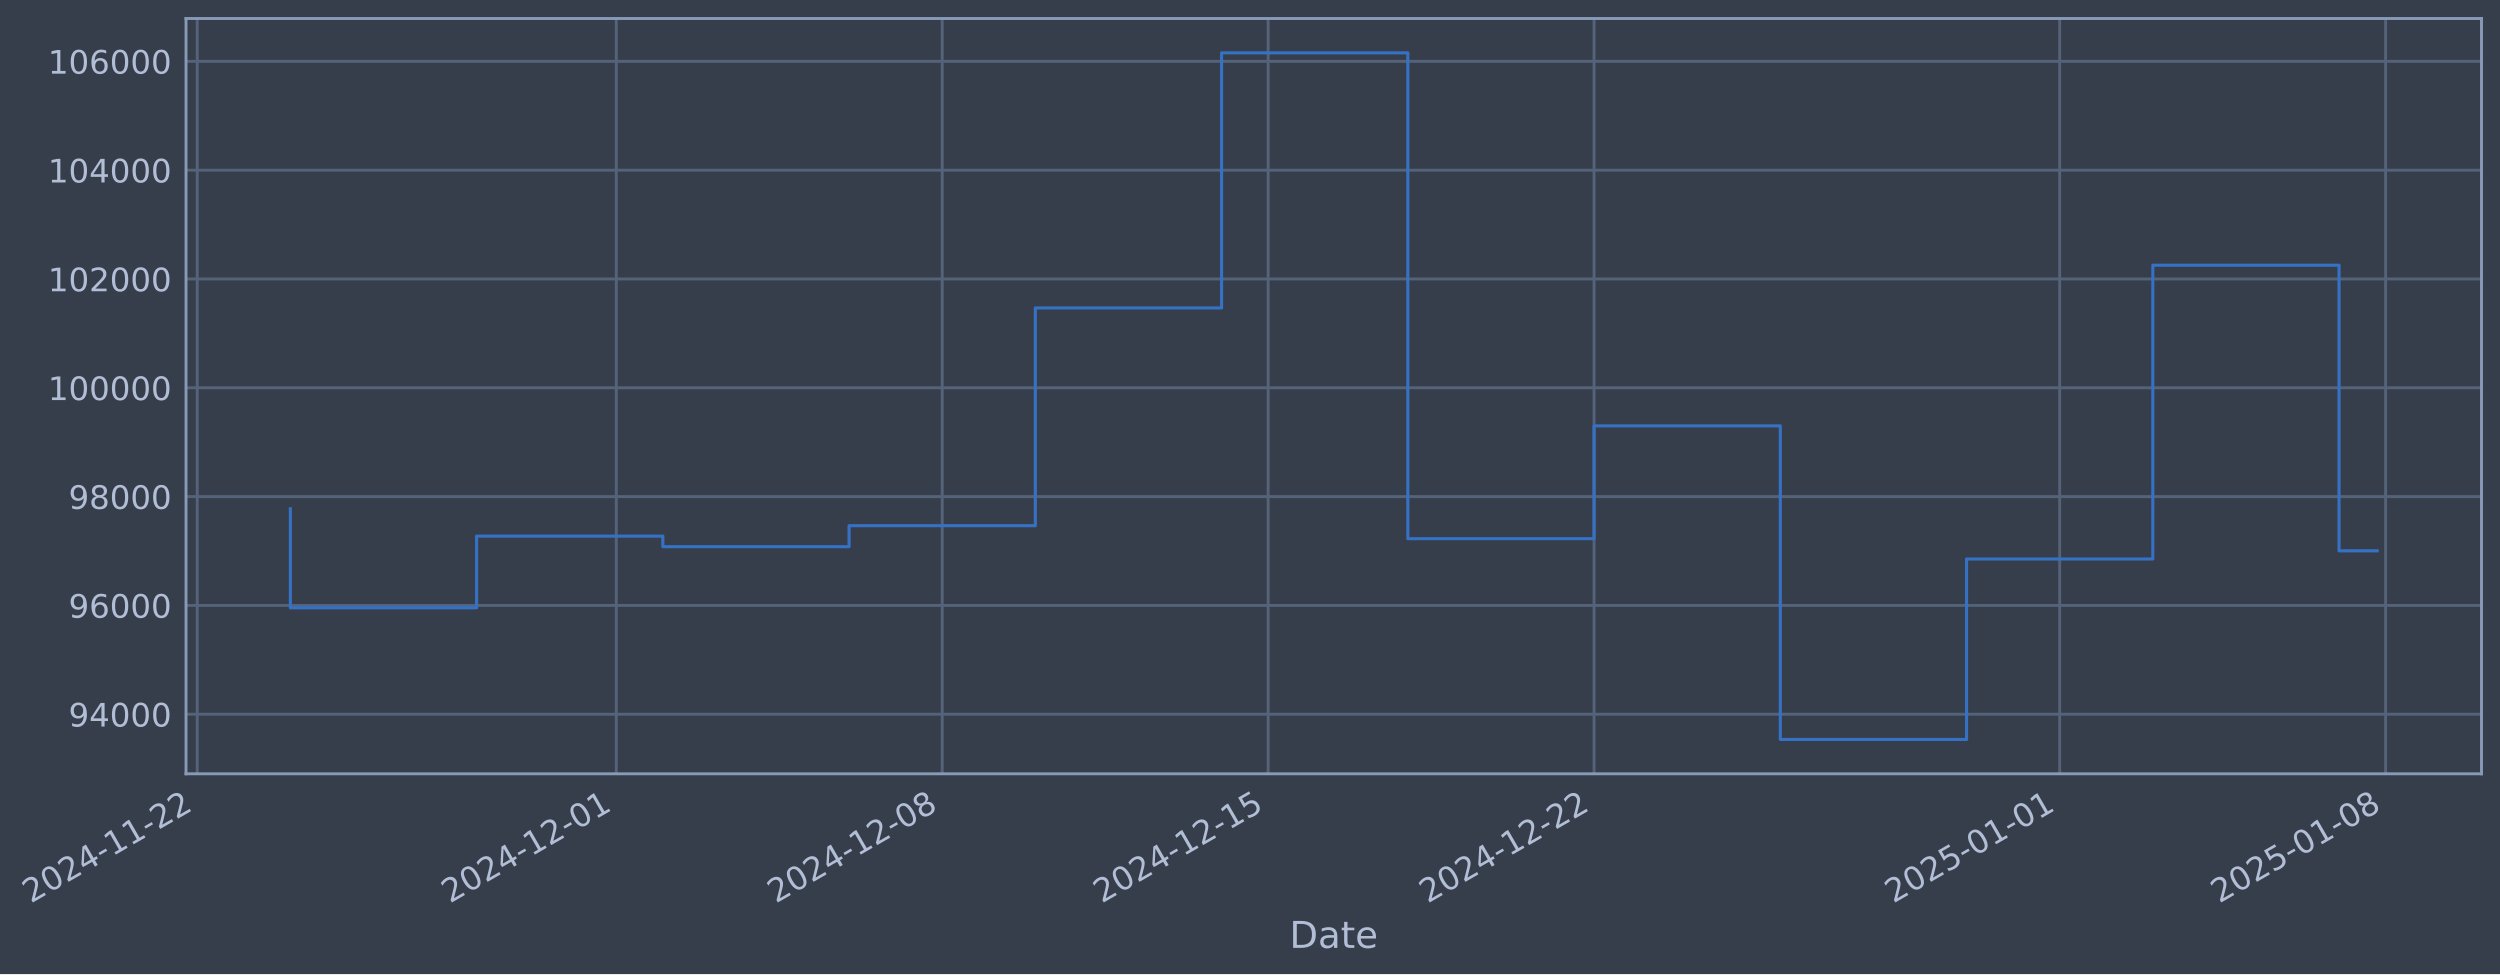
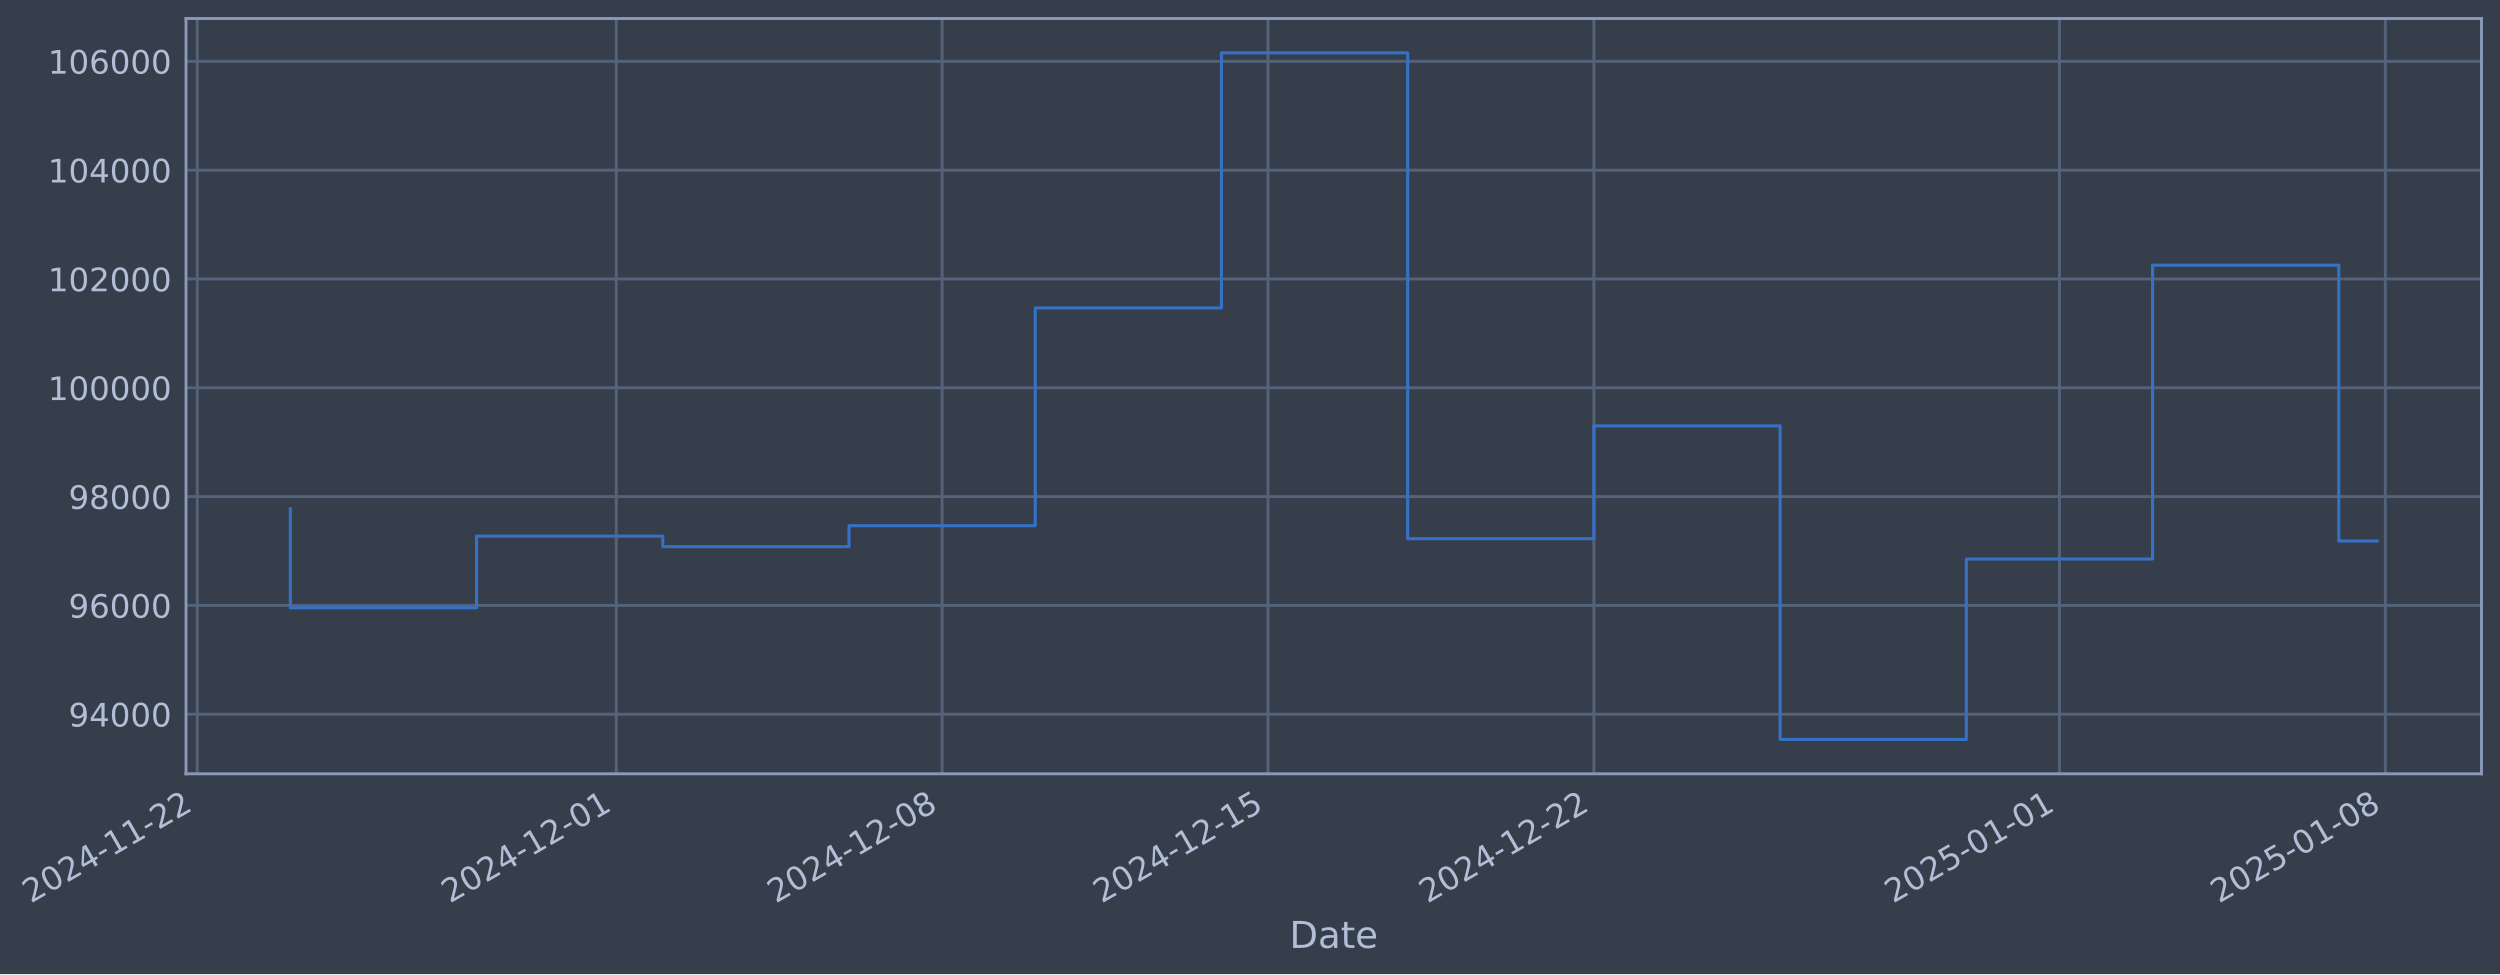
- <svg xmlns="http://www.w3.org/2000/svg" xmlns:xlink="http://www.w3.org/1999/xlink" width="972.35pt" height="378.87pt" viewBox="0 0 972.35 378.87" version="1.1">
+ <svg xmlns="http://www.w3.org/2000/svg" xmlns:xlink="http://www.w3.org/1999/xlink" width="972.345pt" height="378.87pt" viewBox="0 0 972.345 378.87" version="1.1">
  <defs>
    <style type="text/css">*{stroke-linejoin: round; stroke-linecap: butt}</style>
  </defs>
  <g id="figure_1">
    <g id="patch_1">
-       <path d="M 0 378.87  L 972.35 378.87  L 972.35 0  L 0 0  z " style="fill: #373e4b" />
+       <path d="M 0 378.87  L 972.345 378.87  L 972.345 0  L 0 0  z " style="fill: #373e4b" />
    </g>
    <g id="axes_1">
      <g id="patch_2">
-         <path d="M 72.35 300.96  L 965.15 300.96  L 965.15 7.2  L 72.35 7.2  z " style="fill: #373e4b" />
+         <path d="M 72.345 300.96  L 965.145 300.96  L 965.145 7.2  L 72.345 7.2  z " style="fill: #373e4b" />
      </g>
      <g id="matplotlib.axis_1">
        <g id="xtick_1">
          <g id="line2d_1">
-             <path d="M 76.713 300.96  L 76.713 7.2  " clip-path="url(#p2e4817ed7c)" style="fill: none; stroke: #546379; stroke-width: 1.12; stroke-linecap: square" />
+             <path d="M 76.713 300.96  L 76.713 7.2  " clip-path="url(#pdc92fc636e)" style="fill: none; stroke: #546379; stroke-width: 1.12; stroke-linecap: square" />
          </g>
          <g id="line2d_2" />
          <g id="text_1">
            <g style="fill: #b1bed6" transform="translate(11.98702 351.4642) rotate(-30) scale(0.126 -0.126)">
              <defs>
                <path id="DejaVuSans-32" d="M 1228 531  L 3431 531  L 3431 0  L 469 0  L 469 531  Q 828 903 1448 1529  Q 2069 2156 2228 2338  Q 2531 2678 2651 2914  Q 2772 3150 2772 3378  Q 2772 3750 2511 3984  Q 2250 4219 1831 4219  Q 1534 4219 1204 4116  Q 875 4013 500 3803  L 500 4441  Q 881 4594 1212 4672  Q 1544 4750 1819 4750  Q 2544 4750 2975 4387  Q 3406 4025 3406 3419  Q 3406 3131 3298 2873  Q 3191 2616 2906 2266  Q 2828 2175 2409 1742  Q 1991 1309 1228 531  z " transform="scale(0.015625)" />
                <path id="DejaVuSans-30" d="M 2034 4250  Q 1547 4250 1301 3770  Q 1056 3291 1056 2328  Q 1056 1369 1301 889  Q 1547 409 2034 409  Q 2525 409 2770 889  Q 3016 1369 3016 2328  Q 3016 3291 2770 3770  Q 2525 4250 2034 4250  z M 2034 4750  Q 2819 4750 3233 4129  Q 3647 3509 3647 2328  Q 3647 1150 3233 529  Q 2819 -91 2034 -91  Q 1250 -91 836 529  Q 422 1150 422 2328  Q 422 3509 836 4129  Q 1250 4750 2034 4750  z " transform="scale(0.015625)" />
                <path id="DejaVuSans-34" d="M 2419 4116  L 825 1625  L 2419 1625  L 2419 4116  z M 2253 4666  L 3047 4666  L 3047 1625  L 3713 1625  L 3713 1100  L 3047 1100  L 3047 0  L 2419 0  L 2419 1100  L 313 1100  L 313 1709  L 2253 4666  z " transform="scale(0.015625)" />
                <path id="DejaVuSans-2d" d="M 313 2009  L 1997 2009  L 1997 1497  L 313 1497  L 313 2009  z " transform="scale(0.015625)" />
                <path id="DejaVuSans-31" d="M 794 531  L 1825 531  L 1825 4091  L 703 3866  L 703 4441  L 1819 4666  L 2450 4666  L 2450 531  L 3481 531  L 3481 0  L 794 0  L 794 531  z " transform="scale(0.015625)" />
              </defs>
              <use xlink:href="#DejaVuSans-32" />
              <use xlink:href="#DejaVuSans-30" transform="translate(63.62305 0)" />
              <use xlink:href="#DejaVuSans-32" transform="translate(127.2461 0)" />
              <use xlink:href="#DejaVuSans-34" transform="translate(190.8691 0)" />
              <use xlink:href="#DejaVuSans-2d" transform="translate(254.4922 0)" />
              <use xlink:href="#DejaVuSans-31" transform="translate(290.5762 0)" />
              <use xlink:href="#DejaVuSans-31" transform="translate(354.1992 0)" />
              <use xlink:href="#DejaVuSans-2d" transform="translate(417.8223 0)" />
              <use xlink:href="#DejaVuSans-32" transform="translate(453.9062 0)" />
              <use xlink:href="#DejaVuSans-32" transform="translate(517.5293 0)" />
            </g>
          </g>
        </g>
        <g id="xtick_2">
          <g id="line2d_3">
-             <path d="M 239.698 300.96  L 239.698 7.2  " clip-path="url(#p2e4817ed7c)" style="fill: none; stroke: #546379; stroke-width: 1.12; stroke-linecap: square" />
+             <path d="M 239.678 300.96  L 239.678 7.2  " clip-path="url(#pdc92fc636e)" style="fill: none; stroke: #546379; stroke-width: 1.12; stroke-linecap: square" />
          </g>
          <g id="line2d_4" />
          <g id="text_2">
-             <g style="fill: #b1bed6" transform="translate(174.9724 351.4642) rotate(-30) scale(0.126 -0.126)">
+             <g style="fill: #b1bed6" transform="translate(174.9521 351.4642) rotate(-30) scale(0.126 -0.126)">
              <use xlink:href="#DejaVuSans-32" />
              <use xlink:href="#DejaVuSans-30" transform="translate(63.62305 0)" />
              <use xlink:href="#DejaVuSans-32" transform="translate(127.2461 0)" />
              <use xlink:href="#DejaVuSans-34" transform="translate(190.8691 0)" />
              <use xlink:href="#DejaVuSans-2d" transform="translate(254.4922 0)" />
              <use xlink:href="#DejaVuSans-31" transform="translate(290.5762 0)" />
              <use xlink:href="#DejaVuSans-32" transform="translate(354.1992 0)" />
              <use xlink:href="#DejaVuSans-2d" transform="translate(417.8223 0)" />
              <use xlink:href="#DejaVuSans-30" transform="translate(453.9062 0)" />
              <use xlink:href="#DejaVuSans-31" transform="translate(517.5293 0)" />
            </g>
          </g>
        </g>
        <g id="xtick_3">
          <g id="line2d_5">
-             <path d="M 366.464 300.96  L 366.464 7.2  " clip-path="url(#p2e4817ed7c)" style="fill: none; stroke: #546379; stroke-width: 1.12; stroke-linecap: square" />
+             <path d="M 366.428 300.96  L 366.428 7.2  " clip-path="url(#pdc92fc636e)" style="fill: none; stroke: #546379; stroke-width: 1.12; stroke-linecap: square" />
          </g>
          <g id="line2d_6" />
          <g id="text_3">
-             <g style="fill: #b1bed6" transform="translate(301.7388 351.4642) rotate(-30) scale(0.126 -0.126)">
+             <g style="fill: #b1bed6" transform="translate(301.7028 351.4642) rotate(-30) scale(0.126 -0.126)">
              <defs>
                <path id="DejaVuSans-38" d="M 2034 2216  Q 1584 2216 1326 1975  Q 1069 1734 1069 1313  Q 1069 891 1326 650  Q 1584 409 2034 409  Q 2484 409 2743 651  Q 3003 894 3003 1313  Q 3003 1734 2745 1975  Q 2488 2216 2034 2216  z M 1403 2484  Q 997 2584 770 2862  Q 544 3141 544 3541  Q 544 4100 942 4425  Q 1341 4750 2034 4750  Q 2731 4750 3128 4425  Q 3525 4100 3525 3541  Q 3525 3141 3298 2862  Q 3072 2584 2669 2484  Q 3125 2378 3379 2068  Q 3634 1759 3634 1313  Q 3634 634 3220 271  Q 2806 -91 2034 -91  Q 1263 -91 848 271  Q 434 634 434 1313  Q 434 1759 690 2068  Q 947 2378 1403 2484  z M 1172 3481  Q 1172 3119 1398 2916  Q 1625 2713 2034 2713  Q 2441 2713 2670 2916  Q 2900 3119 2900 3481  Q 2900 3844 2670 4047  Q 2441 4250 2034 4250  Q 1625 4250 1398 4047  Q 1172 3844 1172 3481  z " transform="scale(0.015625)" />
              </defs>
              <use xlink:href="#DejaVuSans-32" />
              <use xlink:href="#DejaVuSans-30" transform="translate(63.62305 0)" />
              <use xlink:href="#DejaVuSans-32" transform="translate(127.2461 0)" />
              <use xlink:href="#DejaVuSans-34" transform="translate(190.8691 0)" />
              <use xlink:href="#DejaVuSans-2d" transform="translate(254.4922 0)" />
              <use xlink:href="#DejaVuSans-31" transform="translate(290.5762 0)" />
              <use xlink:href="#DejaVuSans-32" transform="translate(354.1992 0)" />
              <use xlink:href="#DejaVuSans-2d" transform="translate(417.8223 0)" />
              <use xlink:href="#DejaVuSans-30" transform="translate(453.9062 0)" />
              <use xlink:href="#DejaVuSans-38" transform="translate(517.5293 0)" />
            </g>
          </g>
        </g>
        <g id="xtick_4">
          <g id="line2d_7">
-             <path d="M 493.231 300.96  L 493.231 7.2  " clip-path="url(#p2e4817ed7c)" style="fill: none; stroke: #546379; stroke-width: 1.12; stroke-linecap: square" />
+             <path d="M 493.179 300.96  L 493.179 7.2  " clip-path="url(#pdc92fc636e)" style="fill: none; stroke: #546379; stroke-width: 1.12; stroke-linecap: square" />
          </g>
          <g id="line2d_8" />
          <g id="text_4">
-             <g style="fill: #b1bed6" transform="translate(428.5052 351.4642) rotate(-30) scale(0.126 -0.126)">
+             <g style="fill: #b1bed6" transform="translate(428.4535 351.4642) rotate(-30) scale(0.126 -0.126)">
              <defs>
                <path id="DejaVuSans-35" d="M 691 4666  L 3169 4666  L 3169 4134  L 1269 4134  L 1269 2991  Q 1406 3038 1543 3061  Q 1681 3084 1819 3084  Q 2600 3084 3056 2656  Q 3513 2228 3513 1497  Q 3513 744 3044 326  Q 2575 -91 1722 -91  Q 1428 -91 1123 -41  Q 819 9 494 109  L 494 744  Q 775 591 1075 516  Q 1375 441 1709 441  Q 2250 441 2565 725  Q 2881 1009 2881 1497  Q 2881 1984 2565 2268  Q 2250 2553 1709 2553  Q 1456 2553 1204 2497  Q 953 2441 691 2322  L 691 4666  z " transform="scale(0.015625)" />
              </defs>
              <use xlink:href="#DejaVuSans-32" />
              <use xlink:href="#DejaVuSans-30" transform="translate(63.62305 0)" />
              <use xlink:href="#DejaVuSans-32" transform="translate(127.2461 0)" />
              <use xlink:href="#DejaVuSans-34" transform="translate(190.8691 0)" />
              <use xlink:href="#DejaVuSans-2d" transform="translate(254.4922 0)" />
              <use xlink:href="#DejaVuSans-31" transform="translate(290.5762 0)" />
              <use xlink:href="#DejaVuSans-32" transform="translate(354.1992 0)" />
              <use xlink:href="#DejaVuSans-2d" transform="translate(417.8223 0)" />
              <use xlink:href="#DejaVuSans-31" transform="translate(453.9062 0)" />
              <use xlink:href="#DejaVuSans-35" transform="translate(517.5293 0)" />
            </g>
          </g>
        </g>
        <g id="xtick_5">
          <g id="line2d_9">
-             <path d="M 619.997 300.96  L 619.997 7.2  " clip-path="url(#p2e4817ed7c)" style="fill: none; stroke: #546379; stroke-width: 1.12; stroke-linecap: square" />
+             <path d="M 619.93 300.96  L 619.93 7.2  " clip-path="url(#pdc92fc636e)" style="fill: none; stroke: #546379; stroke-width: 1.12; stroke-linecap: square" />
          </g>
          <g id="line2d_10" />
          <g id="text_5">
-             <g style="fill: #b1bed6" transform="translate(555.2716 351.4642) rotate(-30) scale(0.126 -0.126)">
+             <g style="fill: #b1bed6" transform="translate(555.2041 351.4642) rotate(-30) scale(0.126 -0.126)">
              <use xlink:href="#DejaVuSans-32" />
              <use xlink:href="#DejaVuSans-30" transform="translate(63.62305 0)" />
              <use xlink:href="#DejaVuSans-32" transform="translate(127.2461 0)" />
              <use xlink:href="#DejaVuSans-34" transform="translate(190.8691 0)" />
              <use xlink:href="#DejaVuSans-2d" transform="translate(254.4922 0)" />
              <use xlink:href="#DejaVuSans-31" transform="translate(290.5762 0)" />
              <use xlink:href="#DejaVuSans-32" transform="translate(354.1992 0)" />
              <use xlink:href="#DejaVuSans-2d" transform="translate(417.8223 0)" />
              <use xlink:href="#DejaVuSans-32" transform="translate(453.9062 0)" />
              <use xlink:href="#DejaVuSans-32" transform="translate(517.5293 0)" />
            </g>
          </g>
        </g>
        <g id="xtick_6">
          <g id="line2d_11">
-             <path d="M 801.092 300.96  L 801.092 7.2  " clip-path="url(#p2e4817ed7c)" style="fill: none; stroke: #546379; stroke-width: 1.12; stroke-linecap: square" />
+             <path d="M 801.002 300.96  L 801.002 7.2  " clip-path="url(#pdc92fc636e)" style="fill: none; stroke: #546379; stroke-width: 1.12; stroke-linecap: square" />
          </g>
          <g id="line2d_12" />
          <g id="text_6">
-             <g style="fill: #b1bed6" transform="translate(736.3665 351.4642) rotate(-30) scale(0.126 -0.126)">
+             <g style="fill: #b1bed6" transform="translate(736.2765 351.4642) rotate(-30) scale(0.126 -0.126)">
              <use xlink:href="#DejaVuSans-32" />
              <use xlink:href="#DejaVuSans-30" transform="translate(63.62305 0)" />
              <use xlink:href="#DejaVuSans-32" transform="translate(127.2461 0)" />
              <use xlink:href="#DejaVuSans-35" transform="translate(190.8691 0)" />
              <use xlink:href="#DejaVuSans-2d" transform="translate(254.4922 0)" />
              <use xlink:href="#DejaVuSans-30" transform="translate(290.5762 0)" />
              <use xlink:href="#DejaVuSans-31" transform="translate(354.1992 0)" />
              <use xlink:href="#DejaVuSans-2d" transform="translate(417.8223 0)" />
              <use xlink:href="#DejaVuSans-30" transform="translate(453.9062 0)" />
              <use xlink:href="#DejaVuSans-31" transform="translate(517.5293 0)" />
            </g>
          </g>
        </g>
        <g id="xtick_7">
          <g id="line2d_13">
-             <path d="M 927.858 300.96  L 927.858 7.2  " clip-path="url(#p2e4817ed7c)" style="fill: none; stroke: #546379; stroke-width: 1.12; stroke-linecap: square" />
+             <path d="M 927.753 300.96  L 927.753 7.2  " clip-path="url(#pdc92fc636e)" style="fill: none; stroke: #546379; stroke-width: 1.12; stroke-linecap: square" />
          </g>
          <g id="line2d_14" />
          <g id="text_7">
-             <g style="fill: #b1bed6" transform="translate(863.1329 351.4642) rotate(-30) scale(0.126 -0.126)">
+             <g style="fill: #b1bed6" transform="translate(863.0272 351.4642) rotate(-30) scale(0.126 -0.126)">
              <use xlink:href="#DejaVuSans-32" />
              <use xlink:href="#DejaVuSans-30" transform="translate(63.62305 0)" />
              <use xlink:href="#DejaVuSans-32" transform="translate(127.2461 0)" />
              <use xlink:href="#DejaVuSans-35" transform="translate(190.8691 0)" />
              <use xlink:href="#DejaVuSans-2d" transform="translate(254.4922 0)" />
              <use xlink:href="#DejaVuSans-30" transform="translate(290.5762 0)" />
              <use xlink:href="#DejaVuSans-31" transform="translate(354.1992 0)" />
              <use xlink:href="#DejaVuSans-2d" transform="translate(417.8223 0)" />
              <use xlink:href="#DejaVuSans-30" transform="translate(453.9062 0)" />
              <use xlink:href="#DejaVuSans-38" transform="translate(517.5293 0)" />
            </g>
          </g>
        </g>
        <g id="text_8">
-           <g style="fill: #b1bed6" transform="translate(501.5406 368.6753) scale(0.144 -0.144)">
+           <g style="fill: #b1bed6" transform="translate(501.5361 368.6753) scale(0.144 -0.144)">
            <defs>
              <path id="DejaVuSans-44" d="M 1259 4147  L 1259 519  L 2022 519  Q 2988 519 3436 956  Q 3884 1394 3884 2338  Q 3884 3275 3436 3711  Q 2988 4147 2022 4147  L 1259 4147  z M 628 4666  L 1925 4666  Q 3281 4666 3915 4102  Q 4550 3538 4550 2338  Q 4550 1131 3912 565  Q 3275 0 1925 0  L 628 0  L 628 4666  z " transform="scale(0.015625)" />
              <path id="DejaVuSans-61" d="M 2194 1759  Q 1497 1759 1228 1600  Q 959 1441 959 1056  Q 959 750 1161 570  Q 1363 391 1709 391  Q 2188 391 2477 730  Q 2766 1069 2766 1631  L 2766 1759  L 2194 1759  z M 3341 1997  L 3341 0  L 2766 0  L 2766 531  Q 2569 213 2275 61  Q 1981 -91 1556 -91  Q 1019 -91 701 211  Q 384 513 384 1019  Q 384 1609 779 1909  Q 1175 2209 1959 2209  L 2766 2209  L 2766 2266  Q 2766 2663 2505 2880  Q 2244 3097 1772 3097  Q 1472 3097 1187 3025  Q 903 2953 641 2809  L 641 3341  Q 956 3463 1253 3523  Q 1550 3584 1831 3584  Q 2591 3584 2966 3190  Q 3341 2797 3341 1997  z " transform="scale(0.015625)" />
              <path id="DejaVuSans-74" d="M 1172 4494  L 1172 3500  L 2356 3500  L 2356 3053  L 1172 3053  L 1172 1153  Q 1172 725 1289 603  Q 1406 481 1766 481  L 2356 481  L 2356 0  L 1766 0  Q 1100 0 847 248  Q 594 497 594 1153  L 594 3053  L 172 3053  L 172 3500  L 594 3500  L 594 4494  L 1172 4494  z " transform="scale(0.015625)" />
              <path id="DejaVuSans-65" d="M 3597 1894  L 3597 1613  L 953 1613  Q 991 1019 1311 708  Q 1631 397 2203 397  Q 2534 397 2845 478  Q 3156 559 3463 722  L 3463 178  Q 3153 47 2828 -22  Q 2503 -91 2169 -91  Q 1331 -91 842 396  Q 353 884 353 1716  Q 353 2575 817 3079  Q 1281 3584 2069 3584  Q 2775 3584 3186 3129  Q 3597 2675 3597 1894  z M 3022 2063  Q 3016 2534 2758 2815  Q 2500 3097 2075 3097  Q 1594 3097 1305 2825  Q 1016 2553 972 2059  L 3022 2063  z " transform="scale(0.015625)" />
            </defs>
            <use xlink:href="#DejaVuSans-44" />
            <use xlink:href="#DejaVuSans-61" transform="translate(77.00195 0)" />
            <use xlink:href="#DejaVuSans-74" transform="translate(138.2812 0)" />
            <use xlink:href="#DejaVuSans-65" transform="translate(177.4902 0)" />
          </g>
        </g>
      </g>
      <g id="matplotlib.axis_2">
        <g id="ytick_1">
          <g id="line2d_15">
-             <path d="M 72.35 277.797  L 965.15 277.797  " clip-path="url(#p2e4817ed7c)" style="fill: none; stroke: #546379; stroke-width: 1.12; stroke-linecap: square" />
+             <path d="M 72.345 277.797  L 965.145 277.797  " clip-path="url(#pdc92fc636e)" style="fill: none; stroke: #546379; stroke-width: 1.12; stroke-linecap: square" />
          </g>
          <g id="line2d_16" />
          <g id="text_9">
-             <g style="fill: #b1bed6" transform="translate(26.66593 282.5841) scale(0.126 -0.126)">
+             <g style="fill: #b1bed6" transform="translate(26.66143 282.5841) scale(0.126 -0.126)">
              <defs>
                <path id="DejaVuSans-39" d="M 703 97  L 703 672  Q 941 559 1184 500  Q 1428 441 1663 441  Q 2288 441 2617 861  Q 2947 1281 2994 2138  Q 2813 1869 2534 1725  Q 2256 1581 1919 1581  Q 1219 1581 811 2004  Q 403 2428 403 3163  Q 403 3881 828 4315  Q 1253 4750 1959 4750  Q 2769 4750 3195 4129  Q 3622 3509 3622 2328  Q 3622 1225 3098 567  Q 2575 -91 1691 -91  Q 1453 -91 1209 -44  Q 966 3 703 97  z M 1959 2075  Q 2384 2075 2632 2365  Q 2881 2656 2881 3163  Q 2881 3666 2632 3958  Q 2384 4250 1959 4250  Q 1534 4250 1286 3958  Q 1038 3666 1038 3163  Q 1038 2656 1286 2365  Q 1534 2075 1959 2075  z " transform="scale(0.015625)" />
              </defs>
              <use xlink:href="#DejaVuSans-39" />
              <use xlink:href="#DejaVuSans-34" transform="translate(63.62305 0)" />
              <use xlink:href="#DejaVuSans-30" transform="translate(127.2461 0)" />
              <use xlink:href="#DejaVuSans-30" transform="translate(190.8691 0)" />
              <use xlink:href="#DejaVuSans-30" transform="translate(254.4922 0)" />
            </g>
          </g>
        </g>
        <g id="ytick_2">
          <g id="line2d_17">
-             <path d="M 72.35 235.473  L 965.15 235.473  " clip-path="url(#p2e4817ed7c)" style="fill: none; stroke: #546379; stroke-width: 1.12; stroke-linecap: square" />
+             <path d="M 72.345 235.473  L 965.145 235.473  " clip-path="url(#pdc92fc636e)" style="fill: none; stroke: #546379; stroke-width: 1.12; stroke-linecap: square" />
          </g>
          <g id="line2d_18" />
          <g id="text_10">
-             <g style="fill: #b1bed6" transform="translate(26.66593 240.2602) scale(0.126 -0.126)">
+             <g style="fill: #b1bed6" transform="translate(26.66143 240.2602) scale(0.126 -0.126)">
              <defs>
                <path id="DejaVuSans-36" d="M 2113 2584  Q 1688 2584 1439 2293  Q 1191 2003 1191 1497  Q 1191 994 1439 701  Q 1688 409 2113 409  Q 2538 409 2786 701  Q 3034 994 3034 1497  Q 3034 2003 2786 2293  Q 2538 2584 2113 2584  z M 3366 4563  L 3366 3988  Q 3128 4100 2886 4159  Q 2644 4219 2406 4219  Q 1781 4219 1451 3797  Q 1122 3375 1075 2522  Q 1259 2794 1537 2939  Q 1816 3084 2150 3084  Q 2853 3084 3261 2657  Q 3669 2231 3669 1497  Q 3669 778 3244 343  Q 2819 -91 2113 -91  Q 1303 -91 875 529  Q 447 1150 447 2328  Q 447 3434 972 4092  Q 1497 4750 2381 4750  Q 2619 4750 2861 4703  Q 3103 4656 3366 4563  z " transform="scale(0.015625)" />
              </defs>
              <use xlink:href="#DejaVuSans-39" />
              <use xlink:href="#DejaVuSans-36" transform="translate(63.62305 0)" />
              <use xlink:href="#DejaVuSans-30" transform="translate(127.2461 0)" />
              <use xlink:href="#DejaVuSans-30" transform="translate(190.8691 0)" />
              <use xlink:href="#DejaVuSans-30" transform="translate(254.4922 0)" />
            </g>
          </g>
        </g>
        <g id="ytick_3">
          <g id="line2d_19">
-             <path d="M 72.35 193.149  L 965.15 193.149  " clip-path="url(#p2e4817ed7c)" style="fill: none; stroke: #546379; stroke-width: 1.12; stroke-linecap: square" />
+             <path d="M 72.345 193.149  L 965.145 193.149  " clip-path="url(#pdc92fc636e)" style="fill: none; stroke: #546379; stroke-width: 1.12; stroke-linecap: square" />
          </g>
          <g id="line2d_20" />
          <g id="text_11">
-             <g style="fill: #b1bed6" transform="translate(26.66593 197.9364) scale(0.126 -0.126)">
+             <g style="fill: #b1bed6" transform="translate(26.66143 197.9364) scale(0.126 -0.126)">
              <use xlink:href="#DejaVuSans-39" />
              <use xlink:href="#DejaVuSans-38" transform="translate(63.62305 0)" />
              <use xlink:href="#DejaVuSans-30" transform="translate(127.2461 0)" />
              <use xlink:href="#DejaVuSans-30" transform="translate(190.8691 0)" />
              <use xlink:href="#DejaVuSans-30" transform="translate(254.4922 0)" />
            </g>
          </g>
        </g>
        <g id="ytick_4">
          <g id="line2d_21">
-             <path d="M 72.35 150.826  L 965.15 150.826  " clip-path="url(#p2e4817ed7c)" style="fill: none; stroke: #546379; stroke-width: 1.12; stroke-linecap: square" />
+             <path d="M 72.345 150.826  L 965.145 150.826  " clip-path="url(#pdc92fc636e)" style="fill: none; stroke: #546379; stroke-width: 1.12; stroke-linecap: square" />
          </g>
          <g id="line2d_22" />
          <g id="text_12">
-             <g style="fill: #b1bed6" transform="translate(18.64918 155.6126) scale(0.126 -0.126)">
+             <g style="fill: #b1bed6" transform="translate(18.64468 155.6126) scale(0.126 -0.126)">
              <use xlink:href="#DejaVuSans-31" />
              <use xlink:href="#DejaVuSans-30" transform="translate(63.62305 0)" />
              <use xlink:href="#DejaVuSans-30" transform="translate(127.2461 0)" />
              <use xlink:href="#DejaVuSans-30" transform="translate(190.8691 0)" />
              <use xlink:href="#DejaVuSans-30" transform="translate(254.4922 0)" />
              <use xlink:href="#DejaVuSans-30" transform="translate(318.1152 0)" />
            </g>
          </g>
        </g>
        <g id="ytick_5">
          <g id="line2d_23">
-             <path d="M 72.35 108.502  L 965.15 108.502  " clip-path="url(#p2e4817ed7c)" style="fill: none; stroke: #546379; stroke-width: 1.12; stroke-linecap: square" />
+             <path d="M 72.345 108.502  L 965.145 108.502  " clip-path="url(#pdc92fc636e)" style="fill: none; stroke: #546379; stroke-width: 1.12; stroke-linecap: square" />
          </g>
          <g id="line2d_24" />
          <g id="text_13">
-             <g style="fill: #b1bed6" transform="translate(18.64918 113.2888) scale(0.126 -0.126)">
+             <g style="fill: #b1bed6" transform="translate(18.64468 113.2888) scale(0.126 -0.126)">
              <use xlink:href="#DejaVuSans-31" />
              <use xlink:href="#DejaVuSans-30" transform="translate(63.62305 0)" />
              <use xlink:href="#DejaVuSans-32" transform="translate(127.2461 0)" />
              <use xlink:href="#DejaVuSans-30" transform="translate(190.8691 0)" />
              <use xlink:href="#DejaVuSans-30" transform="translate(254.4922 0)" />
              <use xlink:href="#DejaVuSans-30" transform="translate(318.1152 0)" />
            </g>
          </g>
        </g>
        <g id="ytick_6">
          <g id="line2d_25">
-             <path d="M 72.35 66.178  L 965.15 66.178  " clip-path="url(#p2e4817ed7c)" style="fill: none; stroke: #546379; stroke-width: 1.12; stroke-linecap: square" />
+             <path d="M 72.345 66.178  L 965.145 66.178  " clip-path="url(#pdc92fc636e)" style="fill: none; stroke: #546379; stroke-width: 1.12; stroke-linecap: square" />
          </g>
          <g id="line2d_26" />
          <g id="text_14">
-             <g style="fill: #b1bed6" transform="translate(18.64918 70.96502) scale(0.126 -0.126)">
+             <g style="fill: #b1bed6" transform="translate(18.64468 70.96502) scale(0.126 -0.126)">
              <use xlink:href="#DejaVuSans-31" />
              <use xlink:href="#DejaVuSans-30" transform="translate(63.62305 0)" />
              <use xlink:href="#DejaVuSans-34" transform="translate(127.2461 0)" />
              <use xlink:href="#DejaVuSans-30" transform="translate(190.8691 0)" />
              <use xlink:href="#DejaVuSans-30" transform="translate(254.4922 0)" />
              <use xlink:href="#DejaVuSans-30" transform="translate(318.1152 0)" />
            </g>
          </g>
        </g>
        <g id="ytick_7">
          <g id="line2d_27">
-             <path d="M 72.35 23.854  L 965.15 23.854  " clip-path="url(#p2e4817ed7c)" style="fill: none; stroke: #546379; stroke-width: 1.12; stroke-linecap: square" />
+             <path d="M 72.345 23.854  L 965.145 23.854  " clip-path="url(#pdc92fc636e)" style="fill: none; stroke: #546379; stroke-width: 1.12; stroke-linecap: square" />
          </g>
          <g id="line2d_28" />
          <g id="text_15">
-             <g style="fill: #b1bed6" transform="translate(18.64918 28.64121) scale(0.126 -0.126)">
+             <g style="fill: #b1bed6" transform="translate(18.64468 28.64121) scale(0.126 -0.126)">
              <use xlink:href="#DejaVuSans-31" />
              <use xlink:href="#DejaVuSans-30" transform="translate(63.62305 0)" />
              <use xlink:href="#DejaVuSans-36" transform="translate(127.2461 0)" />
              <use xlink:href="#DejaVuSans-30" transform="translate(190.8691 0)" />
              <use xlink:href="#DejaVuSans-30" transform="translate(254.4922 0)" />
              <use xlink:href="#DejaVuSans-30" transform="translate(318.1152 0)" />
            </g>
          </g>
        </g>
      </g>
      <g id="line2d_29">
-         <path d="M 112.931 197.87  L 112.931 236.383  L 185.369 236.383  L 185.369 208.521  L 257.807 208.521  L 257.807 212.628  L 330.245 212.628  L 330.245 204.459  L 402.683 204.459  L 402.683 119.77  L 475.121 119.77  L 475.121 20.553  L 547.559 20.553  L 547.559 209.517  L 619.997 209.517  L 619.997 165.636  L 692.435 165.636  L 692.435 287.607  L 764.873 287.607  L 764.873 217.409  L 837.311 217.409  L 837.311 103.141  L 909.749 103.141  L 909.749 214.242  L 924.568 214.242  " clip-path="url(#p2e4817ed7c)" style="fill: none; stroke: #3572c6; stroke-width: 1.2; stroke-linecap: square" />
+         <path d="M 112.927 197.87  L 112.927 236.383  L 185.356 236.383  L 185.356 208.521  L 257.785 208.521  L 257.785 212.628  L 330.214 212.628  L 330.214 204.459  L 402.643 204.459  L 402.643 119.77  L 475.072 119.77  L 475.072 20.553  L 547.501 20.553  L 547.501 209.517  L 619.93 209.517  L 619.93 165.636  L 692.359 165.636  L 692.359 287.607  L 764.788 287.607  L 764.788 217.409  L 837.216 217.409  L 837.216 103.141  L 909.645 103.141  L 909.645 210.418  L 924.563 210.418  " clip-path="url(#pdc92fc636e)" style="fill: none; stroke: #3572c6; stroke-width: 1.2; stroke-linecap: square" />
      </g>
      <g id="patch_3">
-         <path d="M 72.35 300.96  L 72.35 7.2  " style="fill: none; stroke: #899ab8; stroke-width: 1.12; stroke-linejoin: miter; stroke-linecap: square" />
+         <path d="M 72.345 300.96  L 72.345 7.2  " style="fill: none; stroke: #899ab8; stroke-width: 1.12; stroke-linejoin: miter; stroke-linecap: square" />
      </g>
      <g id="patch_4">
-         <path d="M 965.15 300.96  L 965.15 7.2  " style="fill: none; stroke: #899ab8; stroke-width: 1.12; stroke-linejoin: miter; stroke-linecap: square" />
+         <path d="M 965.145 300.96  L 965.145 7.2  " style="fill: none; stroke: #899ab8; stroke-width: 1.12; stroke-linejoin: miter; stroke-linecap: square" />
      </g>
      <g id="patch_5">
-         <path d="M 72.35 300.96  L 965.15 300.96  " style="fill: none; stroke: #899ab8; stroke-width: 1.12; stroke-linejoin: miter; stroke-linecap: square" />
+         <path d="M 72.345 300.96  L 965.145 300.96  " style="fill: none; stroke: #899ab8; stroke-width: 1.12; stroke-linejoin: miter; stroke-linecap: square" />
      </g>
      <g id="patch_6">
-         <path d="M 72.35 7.2  L 965.15 7.2  " style="fill: none; stroke: #899ab8; stroke-width: 1.12; stroke-linejoin: miter; stroke-linecap: square" />
+         <path d="M 72.345 7.2  L 965.145 7.2  " style="fill: none; stroke: #899ab8; stroke-width: 1.12; stroke-linejoin: miter; stroke-linecap: square" />
      </g>
    </g>
  </g>
  <defs>
-     <clipPath id="p2e4817ed7c">
-       <rect x="72.35" y="7.2" width="892.8" height="293.76" />
+     <clipPath id="pdc92fc636e">
+       <rect x="72.345" y="7.2" width="892.8" height="293.76" />
    </clipPath>
  </defs>
</svg>
